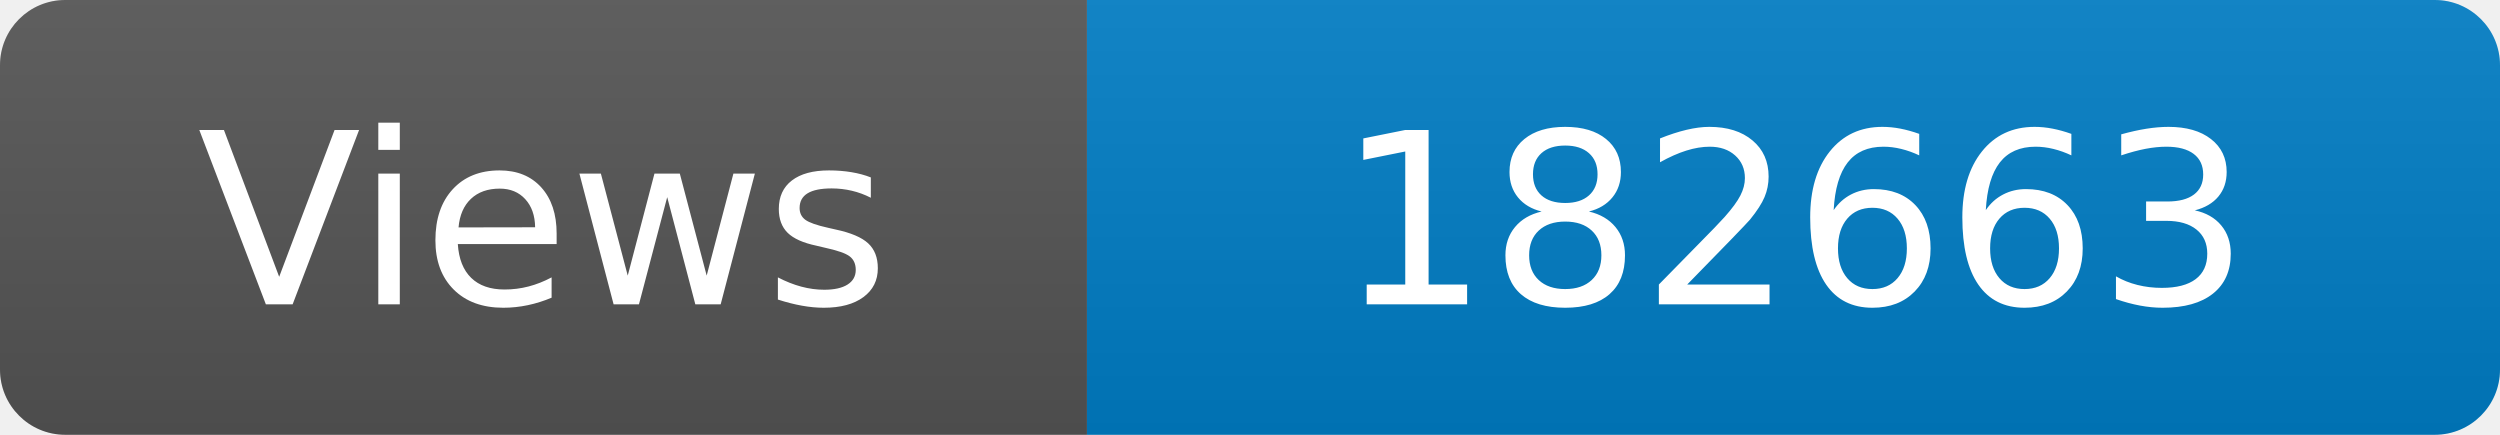
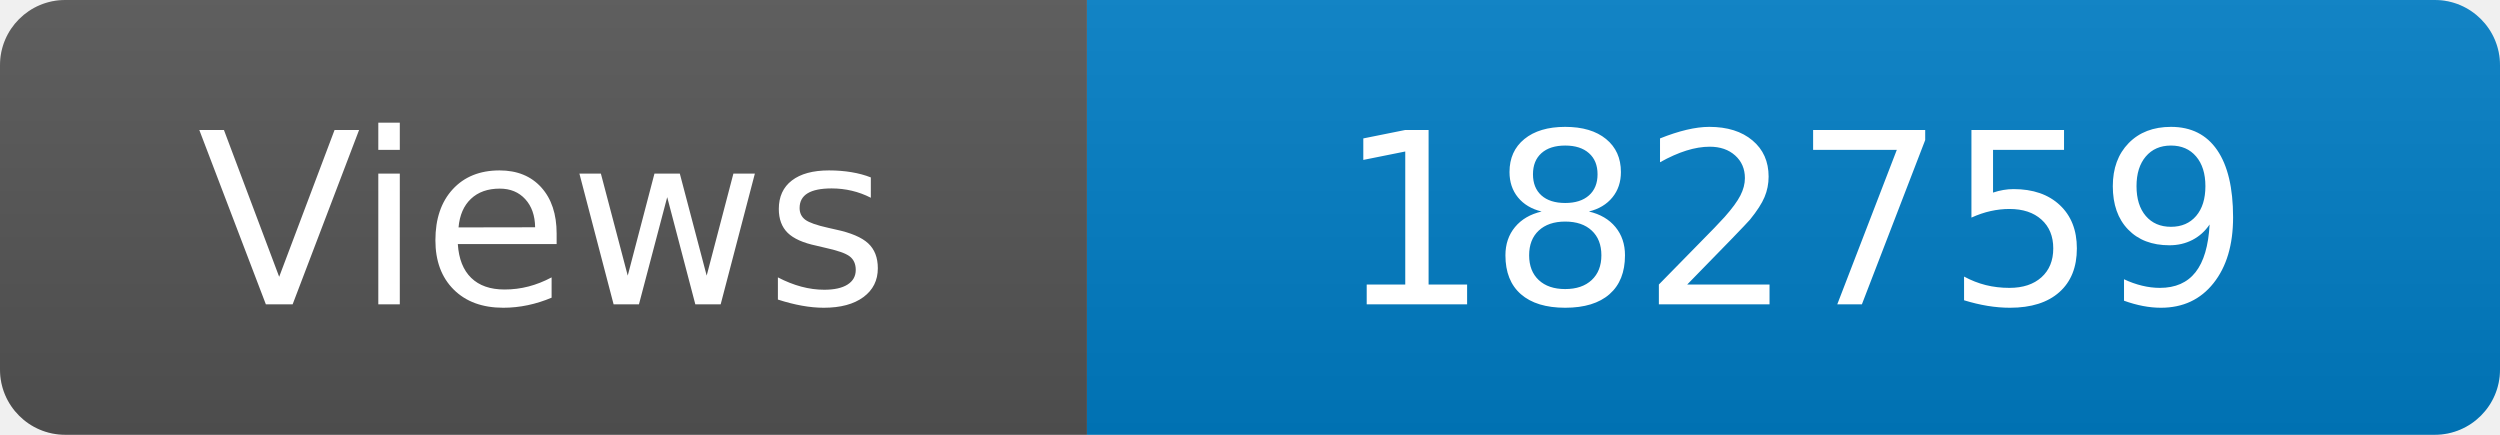
<svg xmlns="http://www.w3.org/2000/svg" width="115" height="20" role="img" aria-label="Maintained?: yes">
  <linearGradient id="s" x2="0" y2="100%">
    <stop offset="0" stop-color="#bbb" stop-opacity=".1" />
    <stop offset="1" stop-opacity=".1" />
  </linearGradient>
  <clipPath id="r">
    <rect width="115" height="20" rx="3" fill="#fff" />
  </clipPath>
  <g clip-path="url(#r)">
    <rect width="50" height="20" fill="#555" />
    <rect x="50" width="160" height="20" fill="#007ec6" />
    <rect width="115" height="20" fill="url(#s)" />
  </g>
  <g fill="#fff" text-anchor="middle" font-family="Verdana,Geneva,DejaVu Sans,sans-serif" font-size="110">
    <text x="250" y="140" transform="scale(.1)" fill="#fff">Views</text>
-     <text x="825" y="140" transform="scale(.1)" fill="#fff">182663</text>
+     <text x="825" y="140" transform="scale(.1)" fill="#fff">182759</text>
  </g>
</svg>
